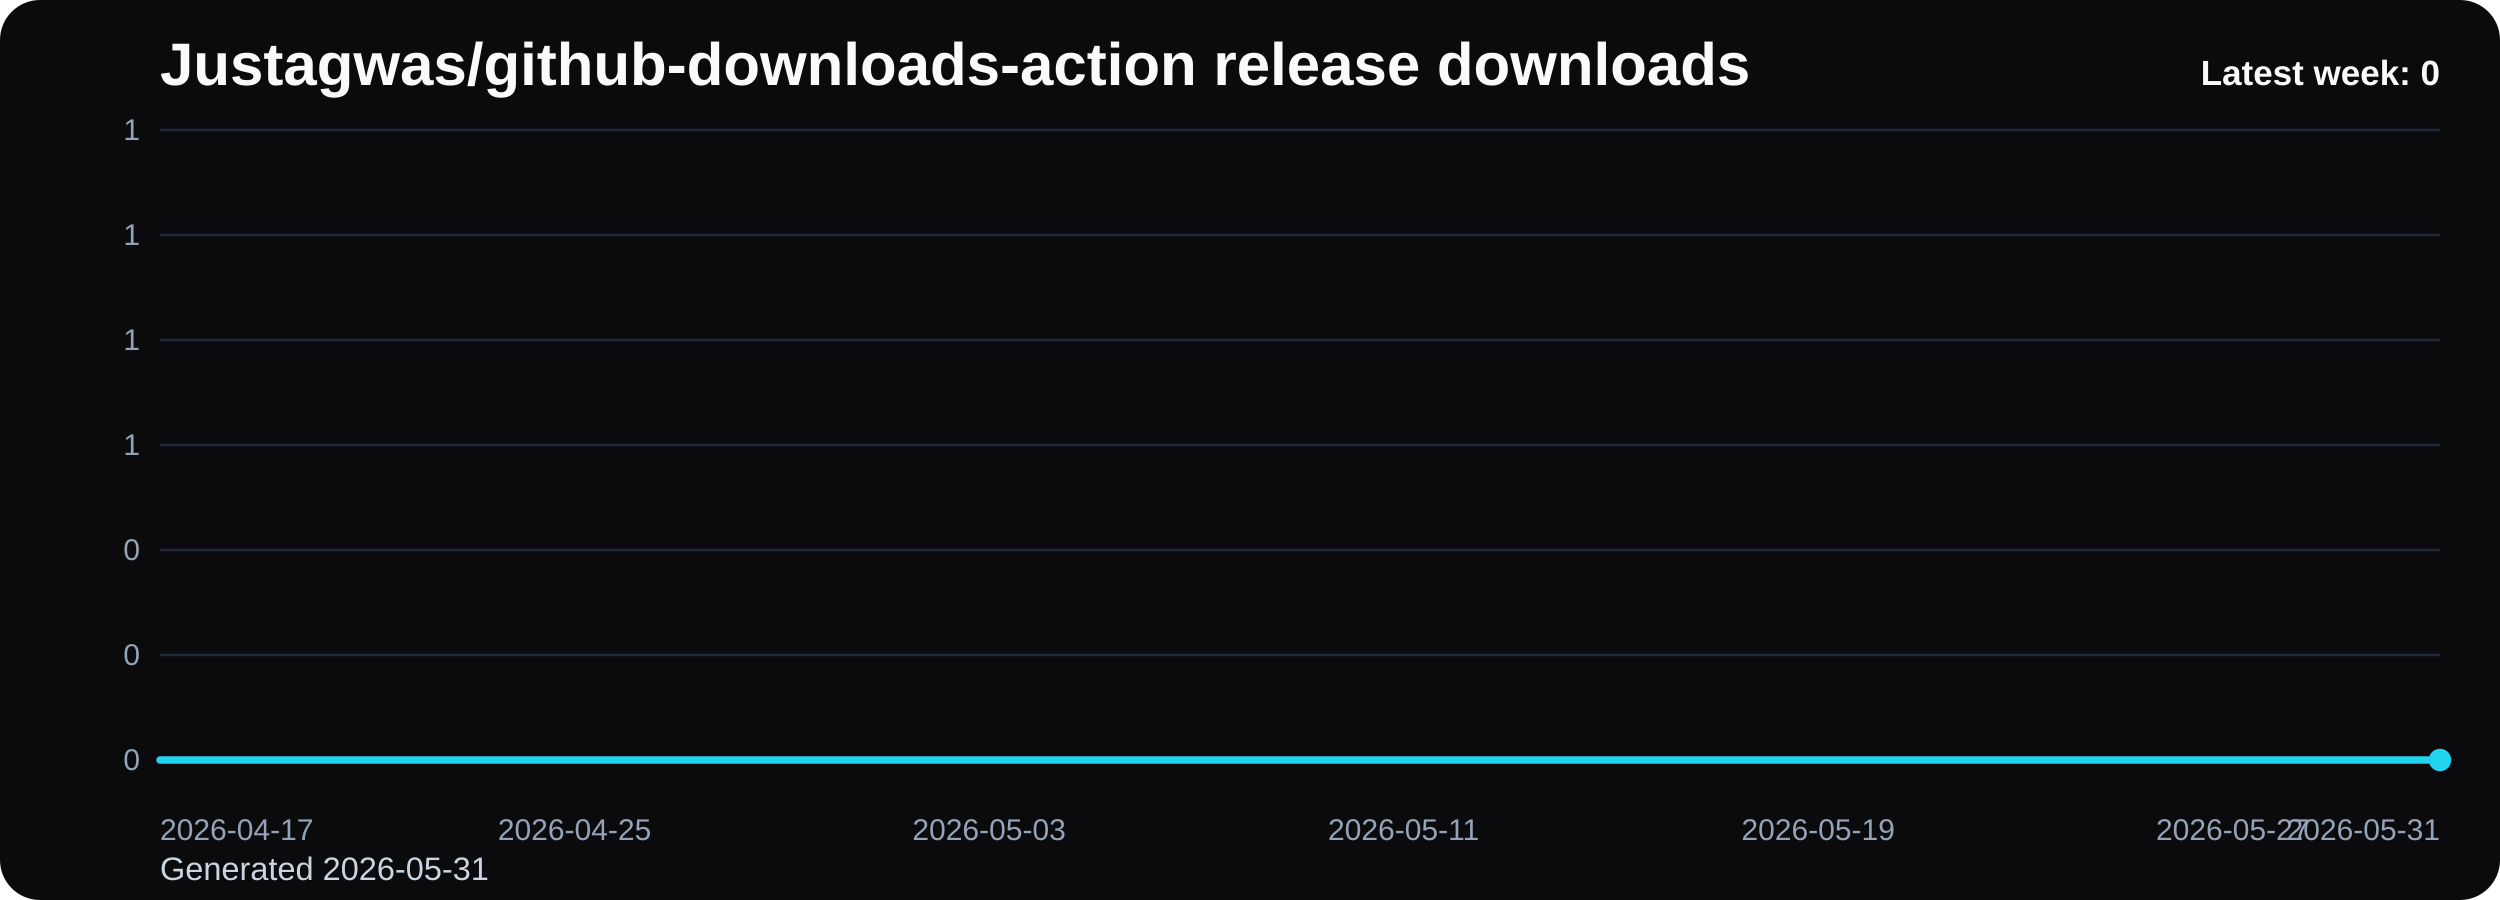
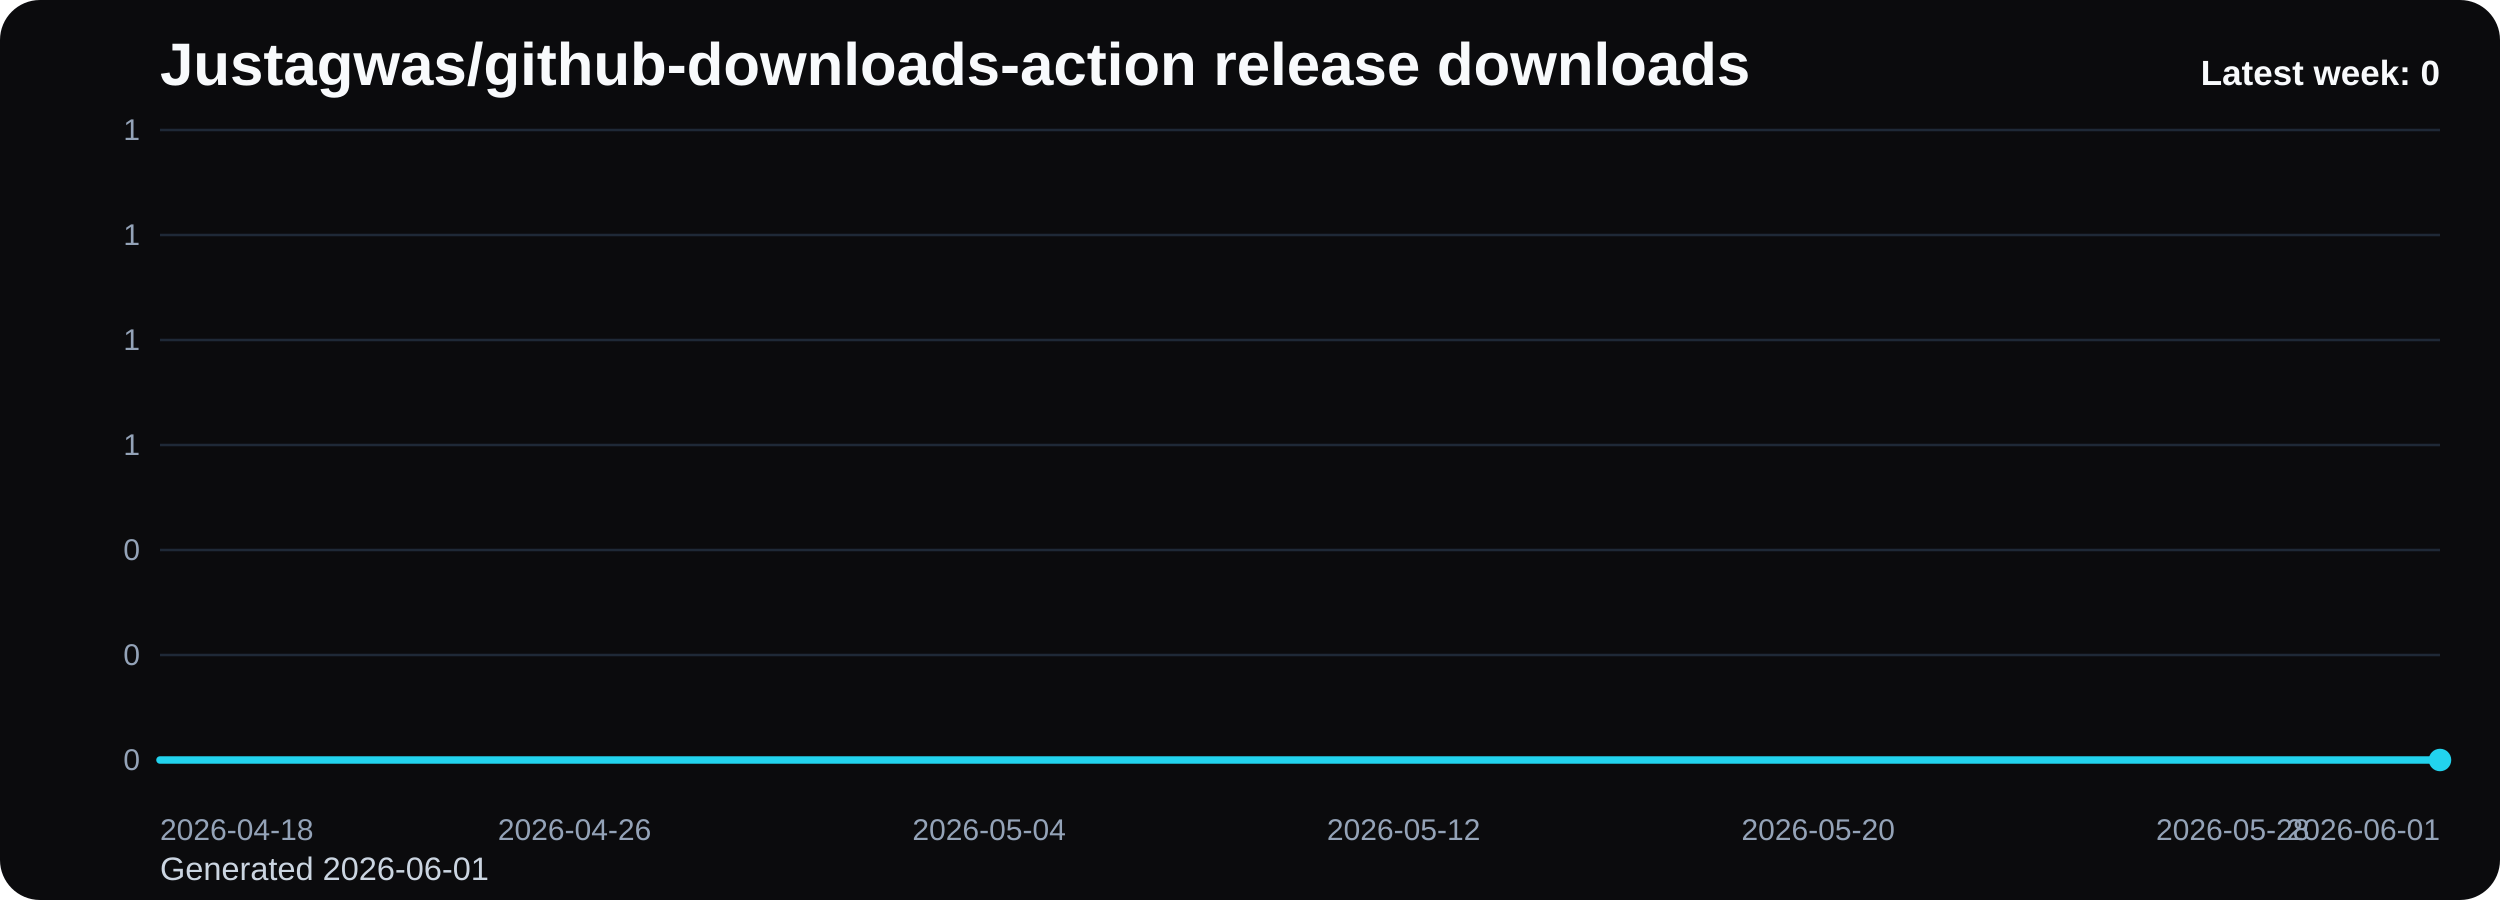
<svg xmlns="http://www.w3.org/2000/svg" viewBox="0 0 1000 360" role="img" aria-label="Justagwas/github-downloads-action release downloads chart">
  <defs>
    <linearGradient id="fill-weekly-black" x1="0" y1="0" x2="0" y2="1">
      <stop offset="0%" stop-color="#22d3ee" stop-opacity="0.32" />
      <stop offset="100%" stop-color="#22d3ee" stop-opacity="0.05" />
    </linearGradient>
    <style>
      .bg { fill: #0b0b0d; }
      .title { font: 700 24px Arial, sans-serif; fill: #f8fafc; }
      .sub { font: 400 13px Arial, sans-serif; fill: #cbd5e1; }
      .grid { stroke: #1f2937; stroke-width: 1; }
      .axis { font: 400 12px Arial, sans-serif; fill: #94a3b8; }
      .line { fill: none; stroke: #22d3ee; stroke-width: 3; stroke-linecap: round; stroke-linejoin: round; }
      .dot { fill: #22d3ee; }
      .value { font: 600 11px Arial, sans-serif; fill: #cbd5e1; }
      .latest { font: 700 14px Arial, sans-serif; fill: #f8fafc; }
    </style>
  </defs>
  <rect class="bg" x="0" y="0" width="1000" height="360" rx="16" />
  <text class="title" x="64" y="34">Justagwas/github-downloads-action release downloads</text>
-   <text class="sub" x="64" y="352">Generated 2026-05-31</text>
+   <text class="sub" x="64" y="352">Generated 2026-06-01</text>
  <line x1="64" y1="52.00" x2="976" y2="52.00" class="grid" />
  <text x="56" y="56.00" text-anchor="end" class="axis">1</text>
  <line x1="64" y1="94.00" x2="976" y2="94.00" class="grid" />
  <text x="56" y="98.00" text-anchor="end" class="axis">1</text>
  <line x1="64" y1="136.00" x2="976" y2="136.00" class="grid" />
  <text x="56" y="140.00" text-anchor="end" class="axis">1</text>
  <line x1="64" y1="178.00" x2="976" y2="178.00" class="grid" />
  <text x="56" y="182.00" text-anchor="end" class="axis">1</text>
  <line x1="64" y1="220.00" x2="976" y2="220.00" class="grid" />
  <text x="56" y="224.00" text-anchor="end" class="axis">0</text>
  <line x1="64" y1="262.00" x2="976" y2="262.00" class="grid" />
  <text x="56" y="266.00" text-anchor="end" class="axis">0</text>
  <line x1="64" y1="304.00" x2="976" y2="304.00" class="grid" />
  <text x="56" y="308.00" text-anchor="end" class="axis">0</text>
  <path d="M 64.00 304 L 64.00 304.00 L 84.73 304.00 L 105.45 304.00 L 126.18 304.00 L 146.91 304.00 L 167.64 304.00 L 188.36 304.00 L 209.09 304.00 L 229.82 304.00 L 250.55 304.00 L 271.27 304.00 L 292.00 304.00 L 312.73 304.00 L 333.45 304.00 L 354.18 304.00 L 374.91 304.00 L 395.64 304.00 L 416.36 304.00 L 437.09 304.00 L 457.82 304.00 L 478.55 304.00 L 499.27 304.00 L 520.00 304.00 L 540.73 304.00 L 561.45 304.00 L 582.18 304.00 L 602.91 304.00 L 623.64 304.00 L 644.36 304.00 L 665.09 304.00 L 685.82 304.00 L 706.55 304.00 L 727.27 304.00 L 748.00 304.00 L 768.73 304.00 L 789.45 304.00 L 810.18 304.00 L 830.91 304.00 L 851.64 304.00 L 872.36 304.00 L 893.09 304.00 L 913.82 304.00 L 934.55 304.00 L 955.27 304.00 L 976.00 304.00 L 976.00 304 Z" fill="url(#fill-weekly-black)" />
  <polyline class="line" points="64.00,304.00 84.73,304.00 105.45,304.00 126.18,304.00 146.91,304.00 167.64,304.00 188.36,304.00 209.09,304.00 229.82,304.00 250.55,304.00 271.27,304.00 292.00,304.00 312.73,304.00 333.45,304.00 354.18,304.00 374.91,304.00 395.64,304.00 416.36,304.00 437.09,304.00 457.82,304.00 478.55,304.00 499.27,304.00 520.00,304.00 540.73,304.00 561.45,304.00 582.18,304.00 602.91,304.00 623.64,304.00 644.36,304.00 665.09,304.00 685.82,304.00 706.55,304.00 727.27,304.00 748.00,304.00 768.73,304.00 789.45,304.00 810.18,304.00 830.91,304.00 851.64,304.00 872.36,304.00 893.09,304.00 913.82,304.00 934.55,304.00 955.27,304.00 976.00,304.00" />
  <circle class="dot" cx="976.00" cy="304.00" r="4.5" />
-   <text class="axis" x="64.00" y="336" text-anchor="start">2026-04-17</text>
-   <text class="axis" x="229.82" y="336" text-anchor="middle">2026-04-25</text>
-   <text class="axis" x="395.64" y="336" text-anchor="middle">2026-05-03</text>
-   <text class="axis" x="561.45" y="336" text-anchor="middle">2026-05-11</text>
-   <text class="axis" x="727.27" y="336" text-anchor="middle">2026-05-19</text>
-   <text class="axis" x="893.09" y="336" text-anchor="middle">2026-05-27</text>
-   <text class="axis" x="976.00" y="336" text-anchor="end">2026-05-31</text>
+   <text class="axis" x="64.00" y="336" text-anchor="start">2026-04-18</text>
+   <text class="axis" x="229.82" y="336" text-anchor="middle">2026-04-26</text>
+   <text class="axis" x="395.64" y="336" text-anchor="middle">2026-05-04</text>
+   <text class="axis" x="561.45" y="336" text-anchor="middle">2026-05-12</text>
+   <text class="axis" x="727.27" y="336" text-anchor="middle">2026-05-20</text>
+   <text class="axis" x="893.09" y="336" text-anchor="middle">2026-05-28</text>
+   <text class="axis" x="976.00" y="336" text-anchor="end">2026-06-01</text>
  <text class="latest" x="976" y="34" text-anchor="end">Latest week: 0</text>
</svg>
